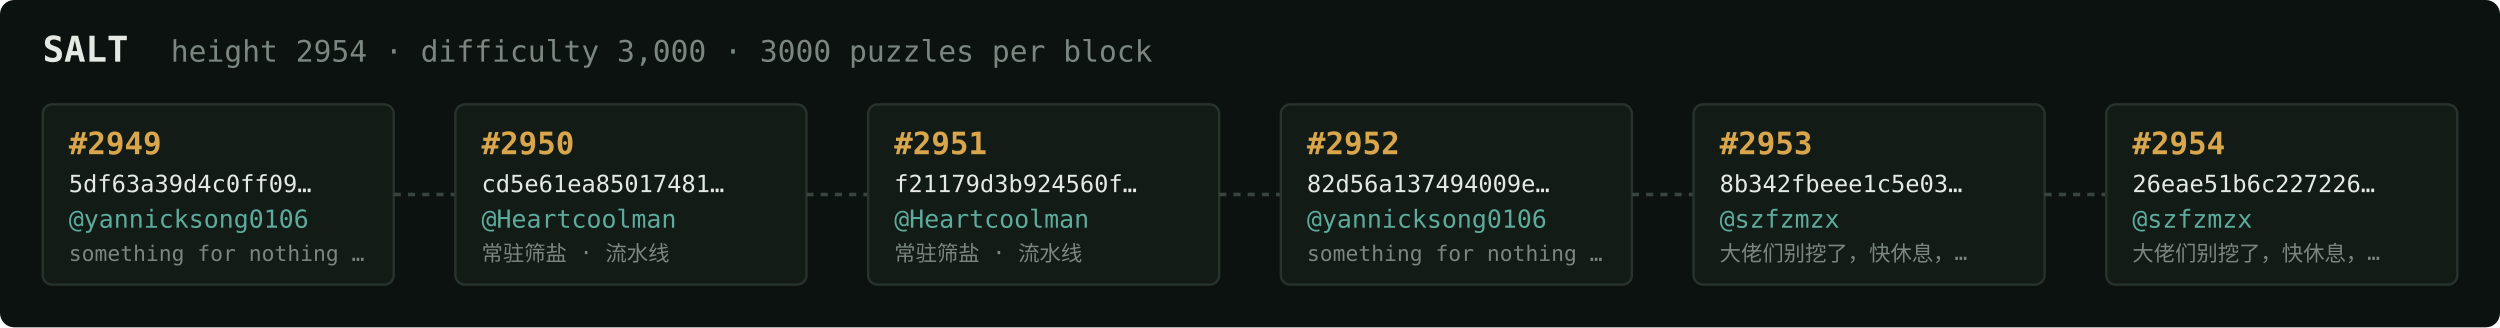
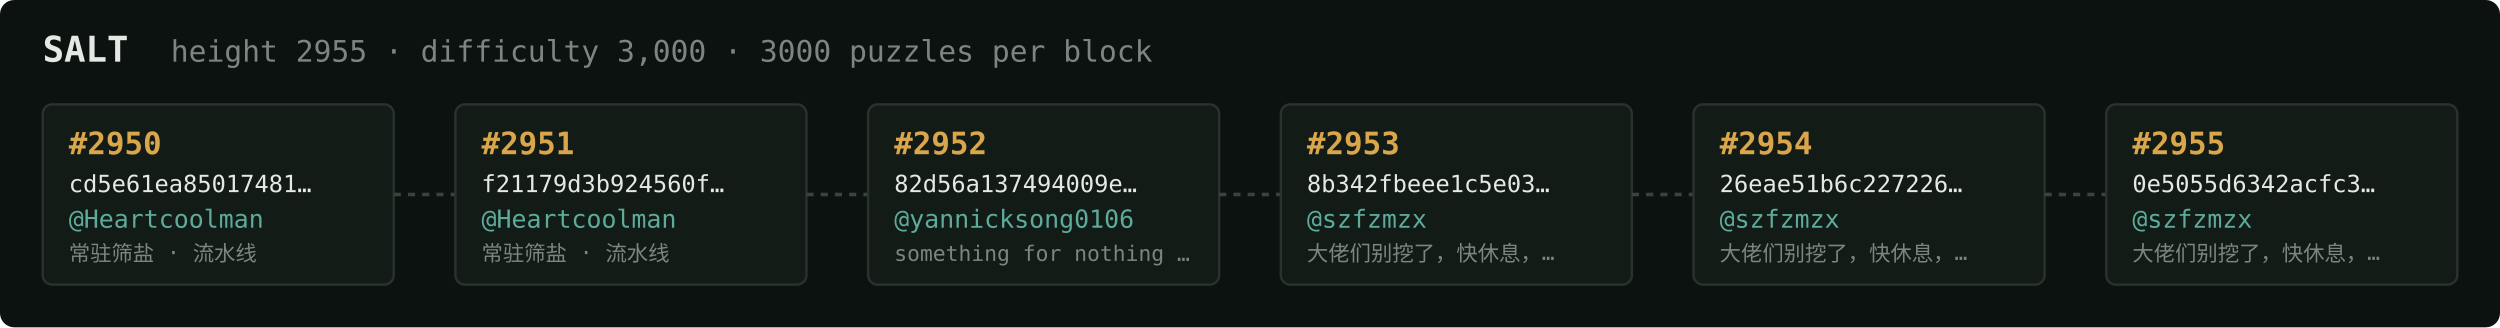
<svg xmlns="http://www.w3.org/2000/svg" width="1054" height="138" viewBox="0 0 1054 138" font-family="ui-monospace,SFMono-Regular,Menlo,monospace">
  <rect fill="#0c1210" width="1054" height="138" rx="6" />
  <text x="18" y="26" fill="#e5e9e3" font-size="15" font-weight="700">SALT</text>
-   <text x="72" y="26" fill="#7a867f" font-size="12.5">height 2954 · difficulty 3,000 · 3000 puzzles per block</text>
+   <text x="72" y="26" fill="#7a867f" font-size="12.5">height 2955 · difficulty 3,000 · 3000 puzzles per block</text>
  <rect x="18" y="44" width="148" height="76" rx="4" fill="#131b17" stroke="#28332e" stroke-width="1" />
-   <text x="29" y="65" fill="#d9a64c" font-size="13" font-weight="700">#2949</text>
-   <text x="29" y="81" fill="#e5e9e3" font-size="10">5df63a39d4c0ff09…</text>
-   <text x="29" y="96" fill="#5cab9b" font-size="10.5">@yannicksong0106</text>
-   <text x="29" y="110" fill="#7a867f" font-size="9">something for nothing …</text>
+   <text x="29" y="65" fill="#d9a64c" font-size="13" font-weight="700">#2950</text>
+   <text x="29" y="81" fill="#e5e9e3" font-size="10">cd5e61ea85017481…</text>
+   <text x="29" y="96" fill="#5cab9b" font-size="10.5">@Heartcoolman</text>
+   <text x="29" y="110" fill="#7a867f" font-size="9">常驻筛盐 · 流水线</text>
  <line x1="166" y1="82.0" x2="192" y2="82.0" stroke="#38443e" stroke-width="1.5" stroke-dasharray="3 3" />
  <rect x="192" y="44" width="148" height="76" rx="4" fill="#131b17" stroke="#28332e" stroke-width="1" />
-   <text x="203" y="65" fill="#d9a64c" font-size="13" font-weight="700">#2950</text>
-   <text x="203" y="81" fill="#e5e9e3" font-size="10">cd5e61ea85017481…</text>
+   <text x="203" y="65" fill="#d9a64c" font-size="13" font-weight="700">#2951</text>
+   <text x="203" y="81" fill="#e5e9e3" font-size="10">f21179d3b924560f…</text>
  <text x="203" y="96" fill="#5cab9b" font-size="10.5">@Heartcoolman</text>
  <text x="203" y="110" fill="#7a867f" font-size="9">常驻筛盐 · 流水线</text>
  <line x1="340" y1="82.0" x2="366" y2="82.0" stroke="#38443e" stroke-width="1.5" stroke-dasharray="3 3" />
  <rect x="366" y="44" width="148" height="76" rx="4" fill="#131b17" stroke="#28332e" stroke-width="1" />
-   <text x="377" y="65" fill="#d9a64c" font-size="13" font-weight="700">#2951</text>
-   <text x="377" y="81" fill="#e5e9e3" font-size="10">f21179d3b924560f…</text>
-   <text x="377" y="96" fill="#5cab9b" font-size="10.5">@Heartcoolman</text>
-   <text x="377" y="110" fill="#7a867f" font-size="9">常驻筛盐 · 流水线</text>
+   <text x="377" y="65" fill="#d9a64c" font-size="13" font-weight="700">#2952</text>
+   <text x="377" y="81" fill="#e5e9e3" font-size="10">82d56a137494009e…</text>
+   <text x="377" y="96" fill="#5cab9b" font-size="10.5">@yannicksong0106</text>
+   <text x="377" y="110" fill="#7a867f" font-size="9">something for nothing …</text>
  <line x1="514" y1="82.0" x2="540" y2="82.0" stroke="#38443e" stroke-width="1.5" stroke-dasharray="3 3" />
  <rect x="540" y="44" width="148" height="76" rx="4" fill="#131b17" stroke="#28332e" stroke-width="1" />
-   <text x="551" y="65" fill="#d9a64c" font-size="13" font-weight="700">#2952</text>
-   <text x="551" y="81" fill="#e5e9e3" font-size="10">82d56a137494009e…</text>
-   <text x="551" y="96" fill="#5cab9b" font-size="10.5">@yannicksong0106</text>
-   <text x="551" y="110" fill="#7a867f" font-size="9">something for nothing …</text>
+   <text x="551" y="65" fill="#d9a64c" font-size="13" font-weight="700">#2953</text>
+   <text x="551" y="81" fill="#e5e9e3" font-size="10">8b342fbeee1c5e03…</text>
+   <text x="551" y="96" fill="#5cab9b" font-size="10.5">@szfzmzx</text>
+   <text x="551" y="110" fill="#7a867f" font-size="9">大佬们别挖了，快休息，…</text>
  <line x1="688" y1="82.0" x2="714" y2="82.0" stroke="#38443e" stroke-width="1.5" stroke-dasharray="3 3" />
  <rect x="714" y="44" width="148" height="76" rx="4" fill="#131b17" stroke="#28332e" stroke-width="1" />
-   <text x="725" y="65" fill="#d9a64c" font-size="13" font-weight="700">#2953</text>
-   <text x="725" y="81" fill="#e5e9e3" font-size="10">8b342fbeee1c5e03…</text>
+   <text x="725" y="65" fill="#d9a64c" font-size="13" font-weight="700">#2954</text>
+   <text x="725" y="81" fill="#e5e9e3" font-size="10">26eae51b6c227226…</text>
  <text x="725" y="96" fill="#5cab9b" font-size="10.5">@szfzmzx</text>
  <text x="725" y="110" fill="#7a867f" font-size="9">大佬们别挖了，快休息，…</text>
  <line x1="862" y1="82.0" x2="888" y2="82.0" stroke="#38443e" stroke-width="1.5" stroke-dasharray="3 3" />
  <rect x="888" y="44" width="148" height="76" rx="4" fill="#131b17" stroke="#28332e" stroke-width="1" />
-   <text x="899" y="65" fill="#d9a64c" font-size="13" font-weight="700">#2954</text>
-   <text x="899" y="81" fill="#e5e9e3" font-size="10">26eae51b6c227226…</text>
+   <text x="899" y="65" fill="#d9a64c" font-size="13" font-weight="700">#2955</text>
+   <text x="899" y="81" fill="#e5e9e3" font-size="10">0e5055d6342acfc3…</text>
  <text x="899" y="96" fill="#5cab9b" font-size="10.5">@szfzmzx</text>
  <text x="899" y="110" fill="#7a867f" font-size="9">大佬们别挖了，快休息，…</text>
</svg>
